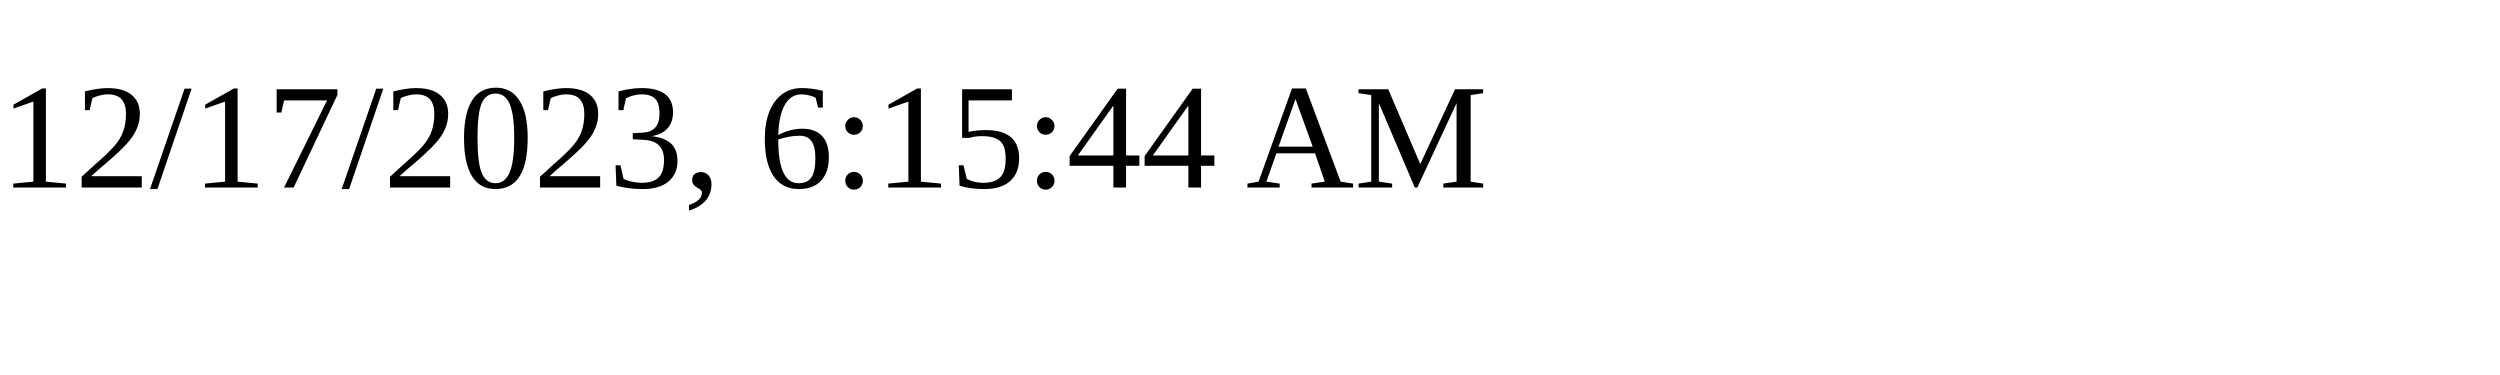
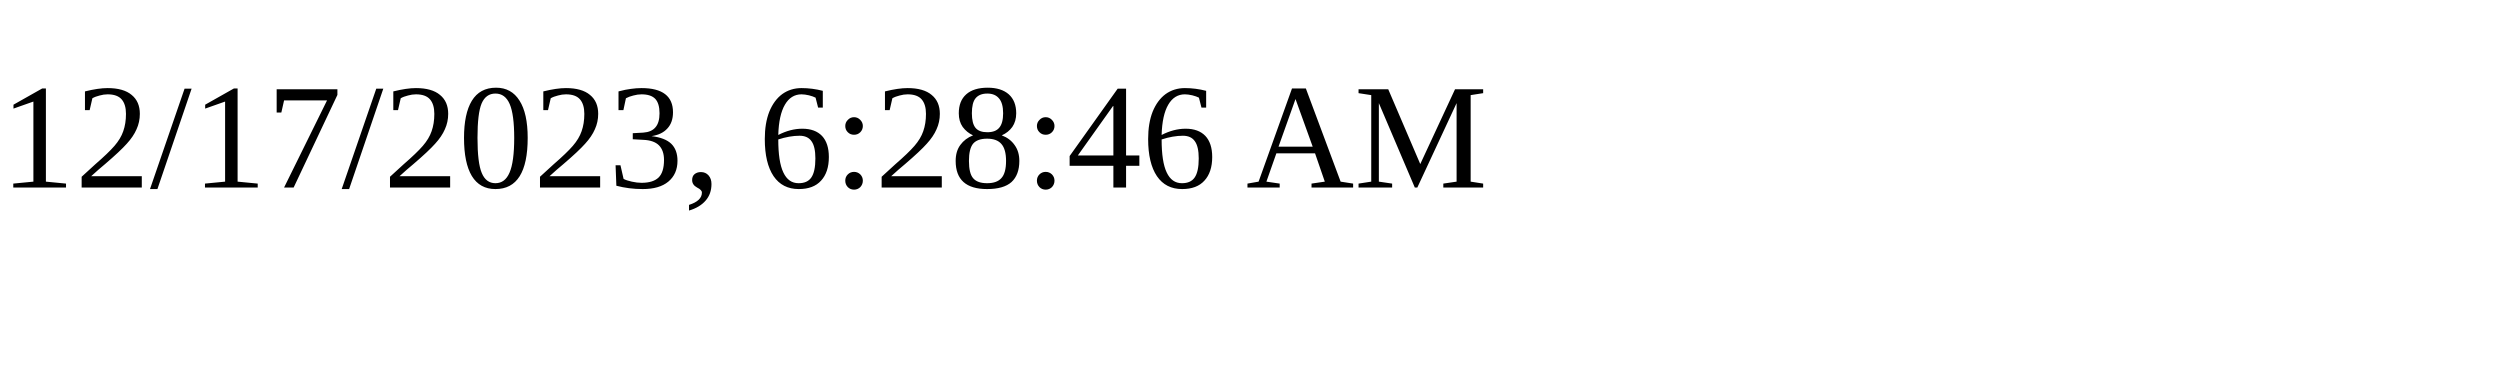
<svg xmlns="http://www.w3.org/2000/svg" height="30" width="200">
-   <text x="0" y="15">12/17/2023, 6:15:44 AM</text>
+   <text x="0" y="15">12/17/2023, 6:28:46 AM</text>
</svg>
